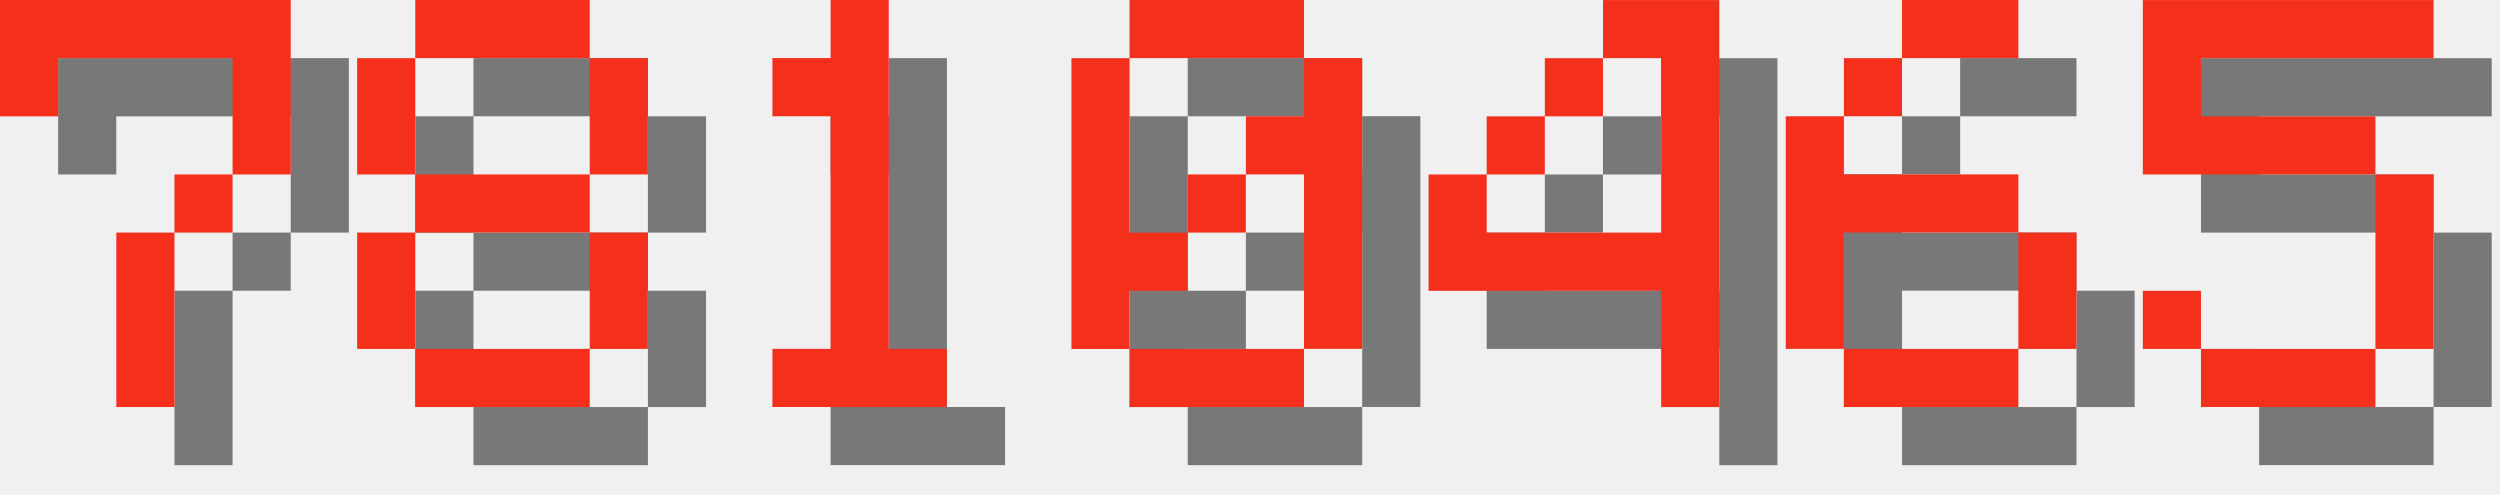
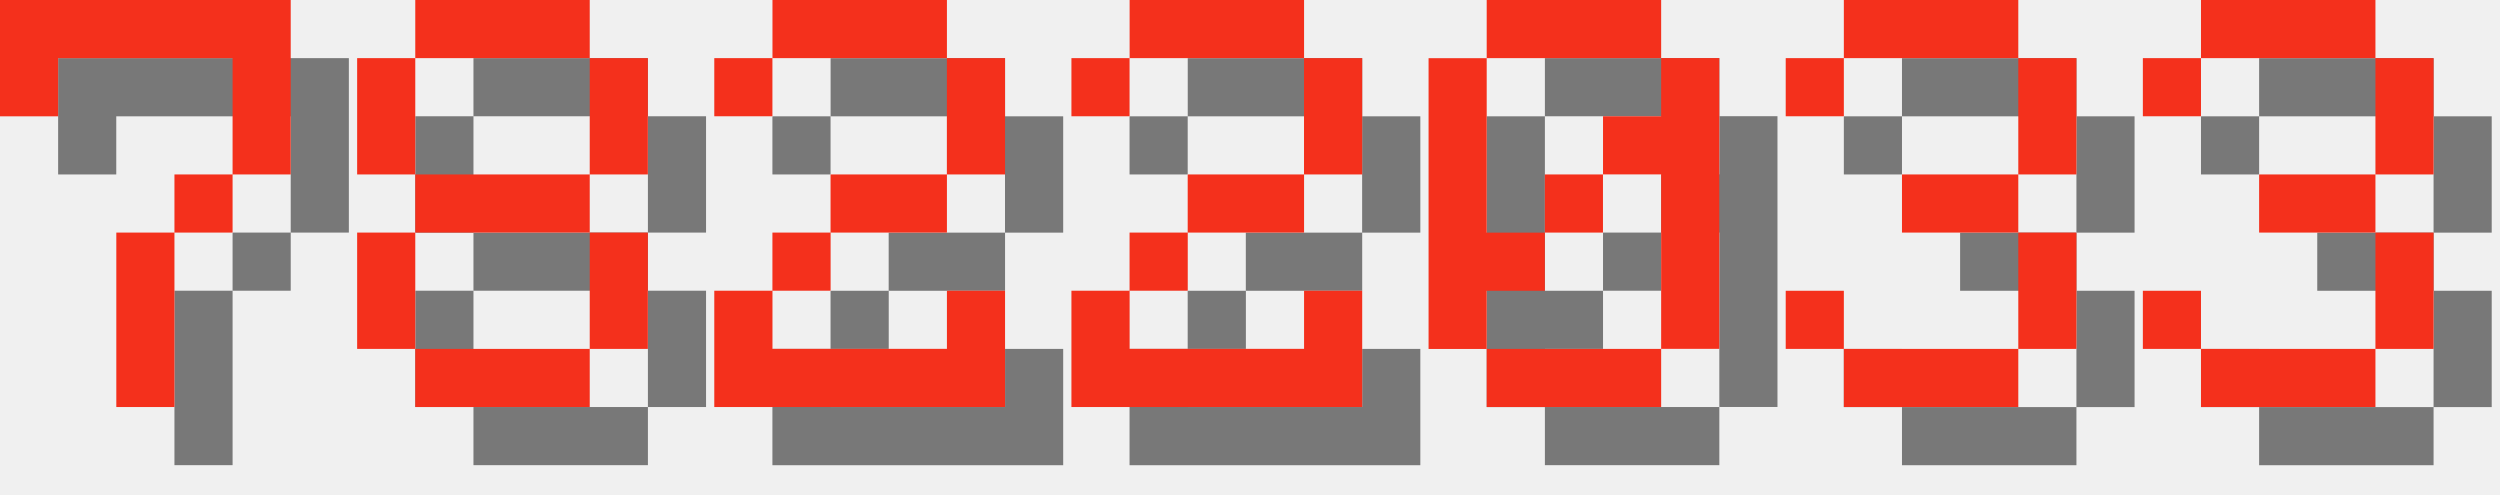
<svg xmlns="http://www.w3.org/2000/svg" version="1.1" width="182.0" height="36">
  <style>
        .text-foreground {
            fill: #F4301C;
        }
        .text-shadow {
            fill: #000000;
            fill-opacity: 0.5;
        }
    </style>
  <g class="digit" id="digit_7" transform="translate(0.0, 0), scale(4)">
    <path id="digit_7_shadow" class="text-shadow" d="m1.058 1.058 2e-6 2.117h1.058v-1.058h3.175v1.058l2e-7 1.058h-1.058v1.058h-1.058l4e-7 3.175 1.058 1e-7v-3.175h1.058v-1.058h1.058l5e-7 -1.058v-2.117z" fill-opacity=".5" style="paint-order:stroke fill markers" />
    <path id="digit_7_fg" class="text-foreground" d="m0 0 2e-6 2.117h1.058v-1.058h3.175v1.058l2e-7 1.058h-1.058v1.058h-1.058l4e-7 3.175 1.058 1e-7v-3.175h1.058v-1.058h1.058l5e-7 -1.058v-2.117z" fill="#fff" style="paint-order:stroke fill markers" />
  </g>
  <g class="digit" id="digit_8" transform="translate(26.0, 0), scale(4)">
    <path id="digit_8_shadow" class="text-shadow" d="m2.117 1.058v1.058h3.175v-1.058h-3.175zm3.175 1.058v2.117h1.058v-2.117h-1.058zm0 2.117h-3.175v1.058h3.175v-1.058zm0 1.058v2.117h1.058v-2.117h-1.058zm0 2.117h-3.175v1.058h3.175v-1.058zm-3.175 0v-2.117h-1.058v2.117h1.058zm0-3.175v-2.117h-1.058v2.117h1.058z" fill-opacity=".5" style="paint-order:stroke fill markers" />
    <path id="digit_8_fg" class="text-foreground" d="m1.058 0v1.058h3.175v-1.058h-3.175zm3.175 1.058v2.117h1.058v-2.117h-1.058zm0 2.117h-3.175v1.058h3.175v-1.058zm0 1.058v2.117h1.058v-2.117h-1.058zm0 2.117h-3.175v1.058h3.175v-1.058zm-3.175 0v-2.117h-1.058v2.117h1.058zm0-3.175v-2.117h-1.058v2.117h1.058z" fill="#fff" style="paint-order:stroke fill markers" />
  </g>
-   <g class="digit" id="digit_1" transform="translate(52.0, 0), scale(4)">
-     <path id="digit_1_shadow" class="text-shadow" d="m2.117 2.117v1.058h1.058v4.233h-1.058v1.058h3.175v-1.058h-1.058v-6.35h-1.058v1.058h-1.058z" fill-opacity=".5" style="paint-order:stroke fill markers" />
-     <path id="digit_1_fg" class="text-foreground" d="m1.058 1.058v1.058h1.058v4.233h-1.058v1.058h3.175v-1.058h-1.058v-6.35h-1.058v1.058h-1.058z" fill="#fff" style="paint-order:stroke fill markers" />
+   <g class="digit" id="digit_2" transform="translate(52.0, 0), scale(4)">
+     <path id="digit_2_shadow" class="text-shadow" d="m1.058 2.117v1.058h1.058v-1.058h3.175v2.117h-2.117v1.058h-1.058v1.058h-1.058v2.117h5.292v-2.117h-1.058v1.058h-3.175v-1.058h1.058v-1.058h2.117v-1.058h1.058v-2.117h-1.058v-1.058h-3.175v1.058h-1.058z" fill-opacity=".5" style="paint-order:stroke fill markers" />
+     <path id="digit_2_fg" class="text-foreground" d="m0 1.058v1.058h1.058v-1.058h3.175v2.117h-2.117v1.058h-1.058v1.058h-1.058v2.117h5.292v-2.117h-1.058v1.058h-3.175v-1.058h1.058v-1.058h2.117v-1.058h1.058v-2.117h-1.058v-1.058h-3.175v1.058h-1.058z" fill="#fff" style="paint-order:stroke fill markers" />
  </g>
-   <g class="digit" id="digit_0" transform="translate(78.0, 0), scale(4)">
+   <g class="digit" id="digit_2" transform="translate(78.0, 0), scale(4)">
+     <path id="digit_2_shadow" class="text-shadow" d="m1.058 2.117v1.058h1.058v-1.058h3.175v2.117h-2.117v1.058h-1.058v1.058h-1.058v2.117h5.292v-2.117h-1.058v1.058h-3.175v-1.058h1.058v-1.058h2.117v-1.058h1.058v-2.117h-1.058v-1.058h-3.175v1.058h-1.058z" fill-opacity=".5" style="paint-order:stroke fill markers" />
+     <path id="digit_2_fg" class="text-foreground" d="m0 1.058v1.058h1.058v-1.058h3.175v2.117h-2.117v1.058h-1.058v1.058h-1.058v2.117h5.292v-2.117h-1.058v1.058h-3.175v-1.058h1.058v-1.058h2.117v-1.058h1.058v-2.117h-1.058v-1.058h-3.175v1.058h-1.058z" fill="#fff" style="paint-order:stroke fill markers" />
+   </g>
+   <g class="digit" id="digit_0" transform="translate(104.0, 0), scale(4)">
    <path id="digit_0_shadow" class="text-shadow" d="m2.117 1.058v1.058h3.175v-1.058h-3.175zm3.175 1.058v1.058h-1.058v1.058h1.058v3.175h1.058v-5.292h-1.058zm0 5.292h-3.175v1.058h3.175v-1.058zm-3.175 0v-1.058h1.058v-1.058h-1.058v-3.175h-1.058v5.292h1.058zm1.058-2.117h1.058v-1.058h-1.058v1.058z" fill-opacity=".5" style="paint-order:stroke fill markers" />
    <path id="digit_0_fg" class="text-foreground" d="m1.058 0v1.058h3.175v-1.058h-3.175zm3.175 1.058v1.058h-1.058v1.058h1.058v3.175h1.058v-5.292h-1.058zm0 5.292h-3.175v1.058h3.175v-1.058zm-3.175 0v-1.058h1.058v-1.058h-1.058v-3.175h-1.058v5.292h1.058zm1.058-2.117h1.058v-1.058h-1.058v1.058z" fill="#fff" style="paint-order:stroke fill markers" />
  </g>
-   <g class="digit" id="digit_4" transform="translate(104.0, 0), scale(4)">
-     <path id="digit_4_shadow" class="text-shadow" d="m4.233 1.058v1.058h1.058v3.175h-3.175v-1.058h-1.058v2.117h4.233v2.117h1.058v-7.408h-2.117zm-2.117 3.175h1.058v-1.058h-1.058v1.058zm1.058-1.058h1.058v-1.058h-1.058v1.058z" fill-opacity=".5" style="paint-order:stroke fill markers" />
-     <path id="digit_4_fg" class="text-foreground" d="m3.175 0v1.058h1.058v3.175h-3.175v-1.058h-1.058v2.117h4.233v2.117h1.058v-7.408h-2.117zm-2.117 3.175h1.058v-1.058h-1.058v1.058zm1.058-1.058h1.058v-1.058h-1.058v1.058z" fill="#fff" style="paint-order:stroke fill markers" />
+   <g class="digit" id="digit_3" transform="translate(130.0, 0), scale(4)">
+     <path id="digit_3_shadow" class="text-shadow" d="m1.058 2.117v1.058h1.058v-1.058h3.175v2.117h-2.117v1.058h2.117v2.117h-3.175v-1.058h-1.058v1.058h1.058v1.058h3.175v-1.058h1.058v-2.117h-1.058v-1.058h1.058v-2.117h-1.058v-1.058h-3.175v1.058h-1.058z" fill-opacity=".5" style="paint-order:stroke fill markers" />
+     <path id="digit_3_fg" class="text-foreground" d="m0 1.058v1.058h1.058v-1.058h3.175v2.117h-2.117v1.058h2.117v2.117h-3.175v-1.058h-1.058v1.058h1.058v1.058h3.175v-1.058h1.058v-2.117h-1.058v-1.058h1.058v-2.117h-1.058v-1.058h-3.175v1.058h-1.058z" fill="#fff" style="paint-order:stroke fill markers" />
  </g>
-   <g class="digit" id="digit_6" transform="translate(130.0, 0), scale(4)">
-     <path id="digit_6_shadow" class="text-shadow" d="m3.175 1.058v1.058h2.117v-1.058h-2.117zm0 1.058h-1.058v1.058h1.058v-1.058zm-1.058 1.058h-1.058v4.233h1.058v-2.117h3.175v-1.058h-3.175v-1.058zm3.175 2.117v2.117h1.058v-2.117h-1.058zm0 2.117h-3.175v1.058h3.175v-1.058z" fill-opacity=".5" style="paint-order:stroke fill markers" />
-     <path id="digit_6_fg" class="text-foreground" d="m2.117 0v1.058h2.117v-1.058h-2.117zm0 1.058h-1.058v1.058h1.058v-1.058zm-1.058 1.058h-1.058v4.233h1.058v-2.117h3.175v-1.058h-3.175v-1.058zm3.175 2.117v2.117h1.058v-2.117h-1.058zm0 2.117h-3.175v1.058h3.175v-1.058z" fill="#fff" style="paint-order:stroke fill markers" />
-   </g>
-   <g class="digit" id="digit_5" transform="translate(156.0, 0), scale(4)">
-     <path id="digit_5_shadow" class="text-shadow" d="m1.058 1.058v3.175h4.233v3.175h-3.175v-1.058h-1.058v1.058h1.058v1.058h3.175v-1.058h1.058v-3.175h-1.058v-1.058h-3.175v-1.058h4.233v-1.058h-5.292z" fill-opacity=".5" style="paint-order:stroke fill markers" />
-     <path id="digit_5_fg" class="text-foreground" d="m0 0v3.175h4.233v3.175h-3.175v-1.058h-1.058v1.058h1.058v1.058h3.175v-1.058h1.058v-3.175h-1.058v-1.058h-3.175v-1.058h4.233v-1.058h-5.292z" fill="#fff" style="paint-order:stroke fill markers" />
+   <g class="digit" id="digit_3" transform="translate(156.0, 0), scale(4)">
+     <path id="digit_3_shadow" class="text-shadow" d="m1.058 2.117v1.058h1.058v-1.058h3.175v2.117h-2.117v1.058h2.117v2.117h-3.175v-1.058h-1.058v1.058h1.058v1.058h3.175v-1.058h1.058v-2.117h-1.058v-1.058h1.058v-2.117h-1.058v-1.058h-3.175v1.058h-1.058z" fill-opacity=".5" style="paint-order:stroke fill markers" />
+     <path id="digit_3_fg" class="text-foreground" d="m0 1.058v1.058h1.058v-1.058h3.175v2.117h-2.117v1.058h2.117v2.117h-3.175v-1.058h-1.058v1.058h1.058v1.058h3.175v-1.058h1.058v-2.117h-1.058v-1.058h1.058v-2.117h-1.058v-1.058h-3.175v1.058h-1.058z" fill="#fff" style="paint-order:stroke fill markers" />
  </g>
</svg>
